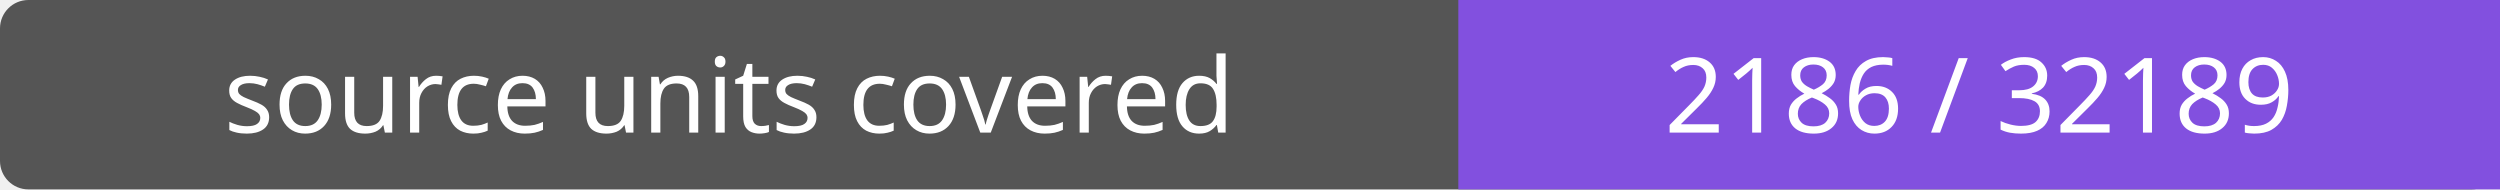
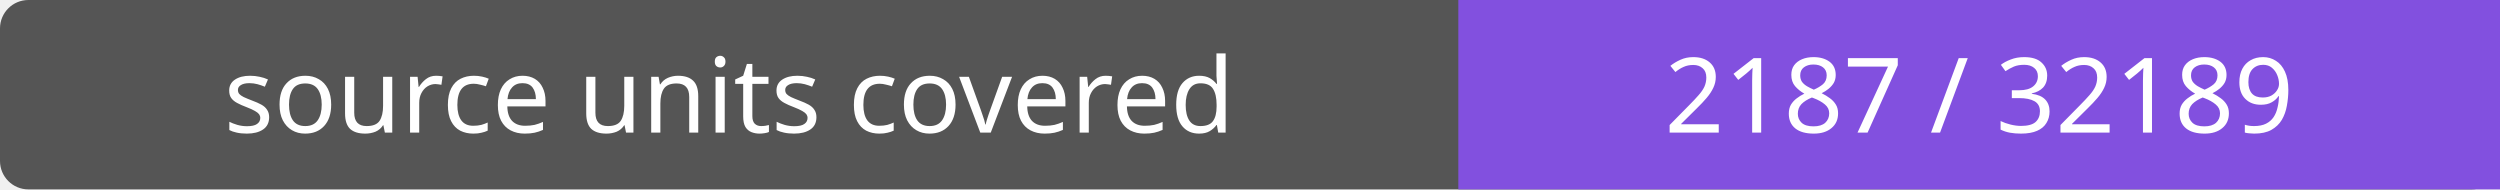
- <svg xmlns="http://www.w3.org/2000/svg" width="264" height="20" role="img" aria-label="source units covered: 2186 / 32189">
+ <svg xmlns="http://www.w3.org/2000/svg" width="264" height="20" role="img" aria-label="source units covered: 2187 / 32189">
  <rect width="264" height="20" rx="3" fill="#555" />
  <path fill="#8250df" d="M154 0h110v20H154z" />
  <g fill="#fff" text-anchor="middle" font-family="Verdana,sans-serif" font-size="11">
    <text x="77.0" y="14">source units covered</text>
-     <text x="209.0" y="14">2186 / 32189</text>
+     <text x="209.0" y="14">2187 / 32189</text>
  </g>
</svg>
